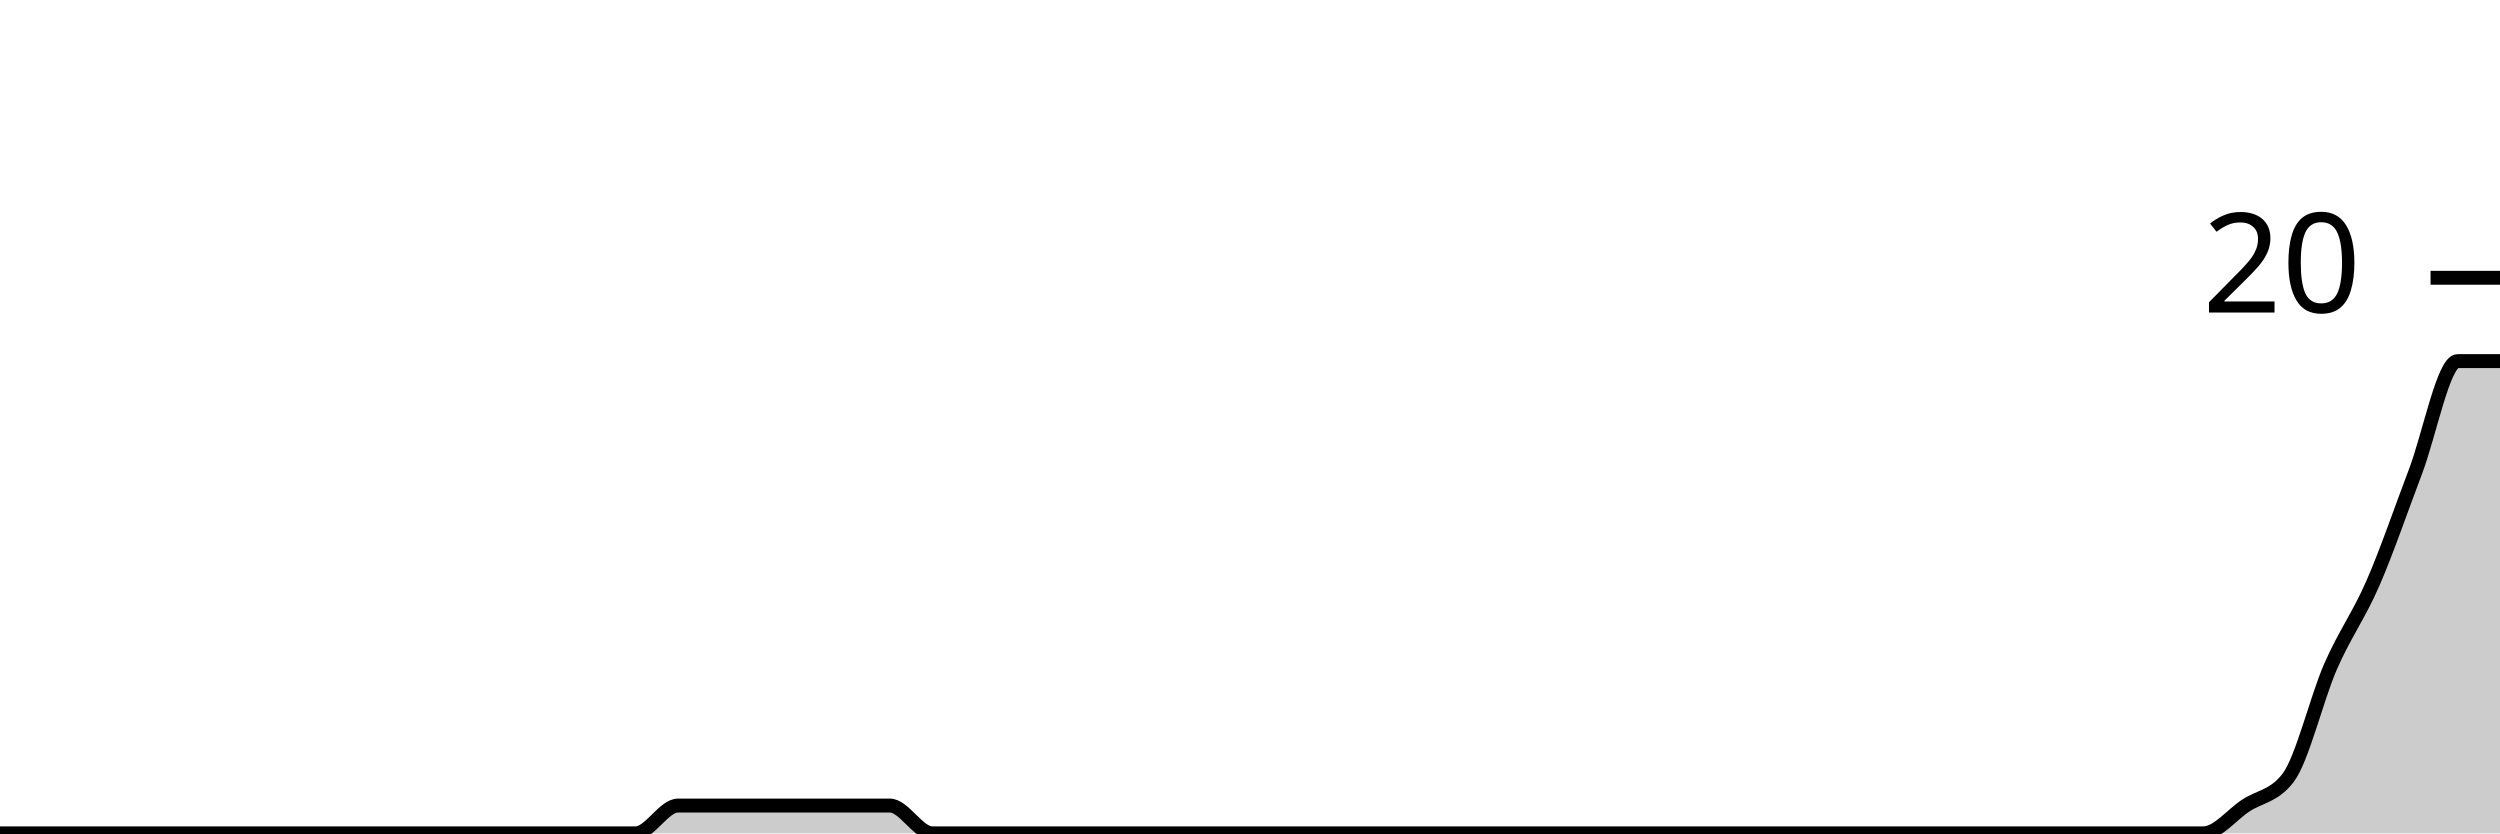
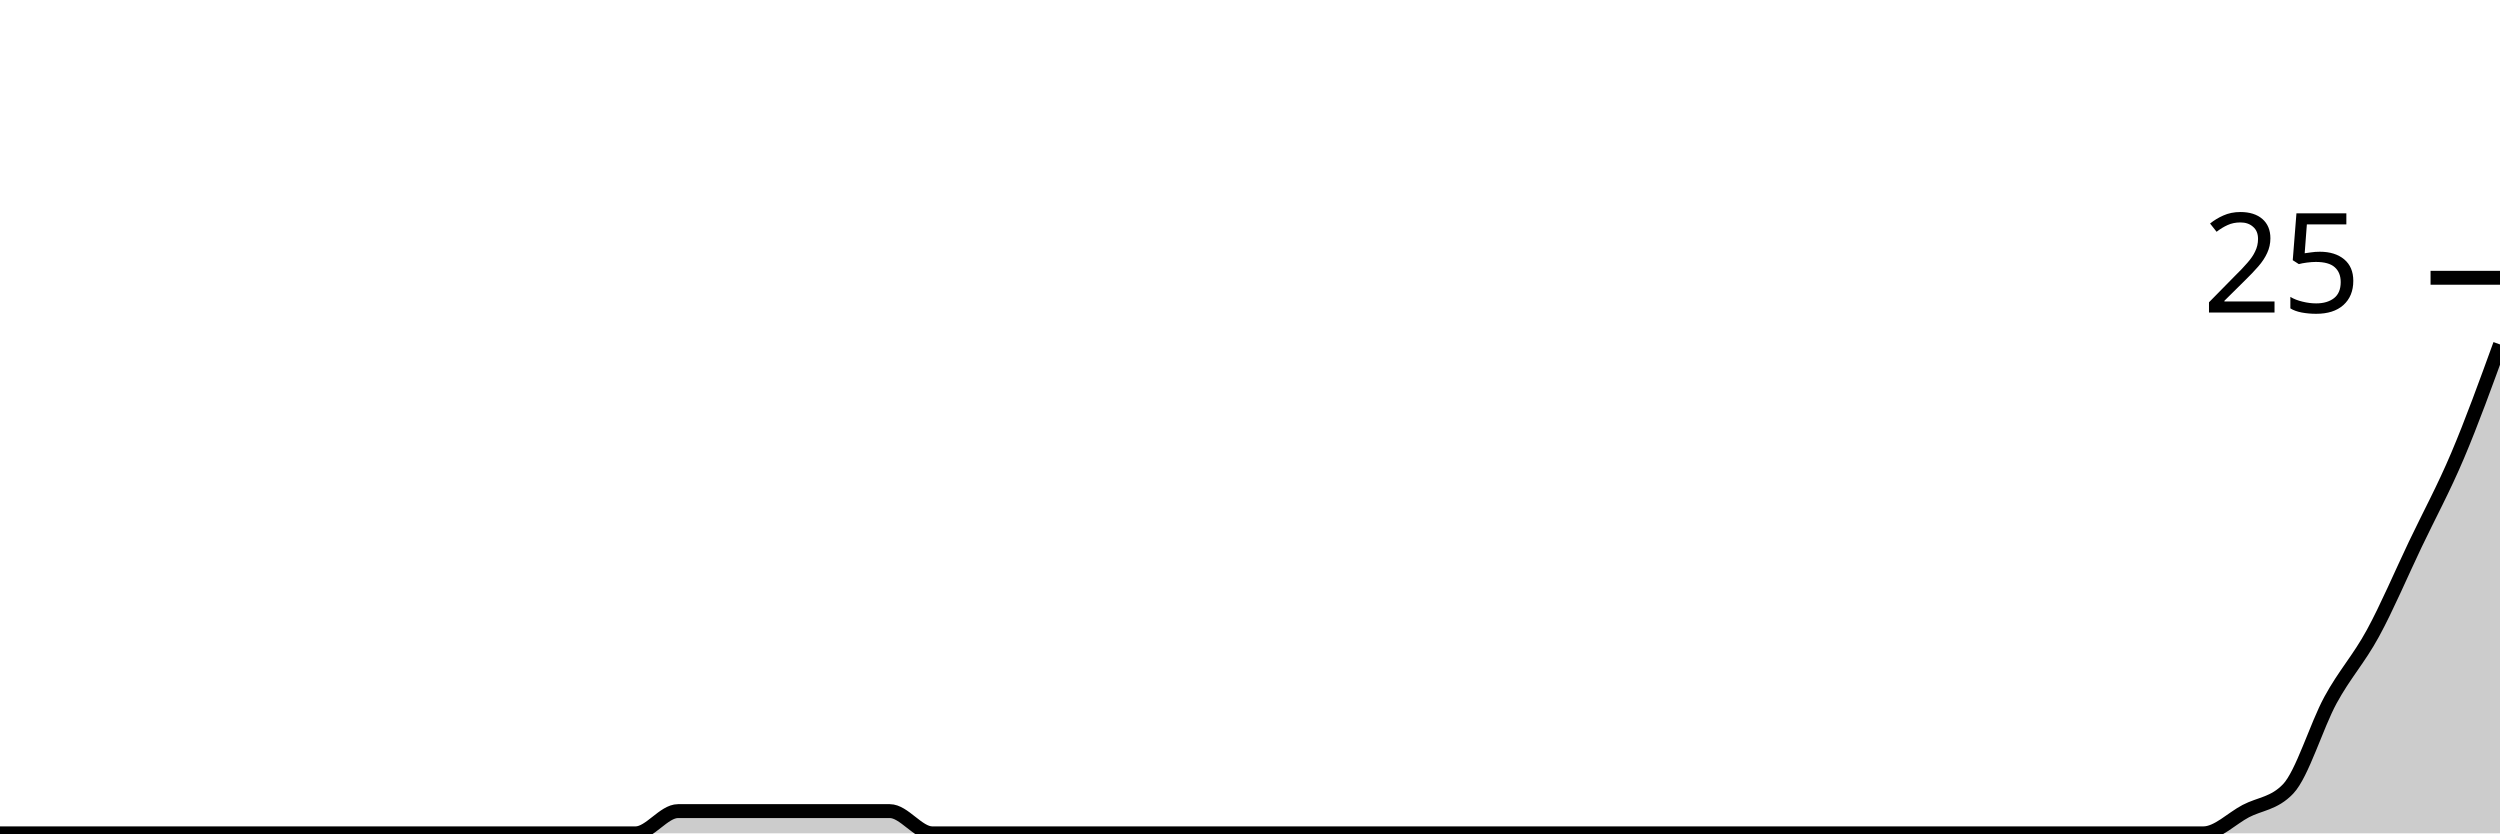
<svg xmlns="http://www.w3.org/2000/svg" viewBox="0 0 180 60">
  <g transform="translate(0,20)">
-     <path class="area" fill="rgba(0, 0, 0, 0.2)" d="M0,40C1.017,40,2.034,40,3.051,40C4.068,40,5.085,40,6.102,40C7.119,40,8.136,40,9.153,40C10.169,40,11.186,40,12.203,40C13.22,40,14.237,40,15.254,40C16.271,40,17.288,40,18.305,40C19.322,40,20.339,40,21.356,40C22.373,40,23.39,40,24.407,40C25.424,40,26.441,40,27.458,40C28.475,40,29.492,40,30.508,40C31.525,40,32.542,40,33.559,40C34.576,40,35.593,40,36.61,40C37.627,40,38.644,40,39.661,40C40.678,40,41.695,40,42.712,40C43.729,40,44.746,40,45.763,40C46.78,40,47.797,38,48.814,38C49.831,38,50.847,38,51.864,38C52.881,38,53.898,38,54.915,38C55.932,38,56.949,38,57.966,38C58.983,38,60,38,61.017,38C62.034,38,63.051,38,64.068,38C65.085,38,66.102,40,67.119,40C68.136,40,69.153,40,70.169,40C71.186,40,72.203,40,73.22,40C74.237,40,75.254,40,76.271,40C77.288,40,78.305,40,79.322,40C80.339,40,81.356,40,82.373,40C83.39,40,84.407,40,85.424,40C86.441,40,87.458,40,88.475,40C89.492,40,90.508,40,91.525,40C92.542,40,93.559,40,94.576,40C95.593,40,96.61,40,97.627,40C98.644,40,99.661,40,100.678,40C101.695,40,102.712,40,103.729,40C104.746,40,105.763,40,106.78,40C107.797,40,108.814,40,109.831,40C110.847,40,111.864,40,112.881,40C113.898,40,114.915,40,115.932,40C116.949,40,117.966,40,118.983,40C120,40,121.017,40,122.034,40C123.051,40,124.068,40,125.085,40C126.102,40,127.119,40,128.136,40C129.153,40,130.169,40,131.186,40C132.203,40,133.22,40,134.237,40C135.254,40,136.271,40,137.288,40C138.305,40,139.322,40,140.339,40C141.356,40,142.373,40,143.39,40C144.407,40,145.424,40,146.441,40C147.458,40,148.475,40,149.492,40C150.508,40,151.525,40,152.542,40C153.559,40,154.576,40,155.593,40C156.61,40,157.627,40,158.644,40C159.661,40,160.678,38.667,161.695,38C162.712,37.333,163.729,37.333,164.746,36C165.763,34.667,166.78,30.333,167.797,28C168.814,25.667,169.831,24.333,170.847,22C171.864,19.667,172.881,16.667,173.898,14C174.915,11.333,175.932,6,176.949,6C177.966,6,178.983,6,180,6L180,40C178.983,40,177.966,40,176.949,40C175.932,40,174.915,40,173.898,40C172.881,40,171.864,40,170.847,40C169.831,40,168.814,40,167.797,40C166.78,40,165.763,40,164.746,40C163.729,40,162.712,40,161.695,40C160.678,40,159.661,40,158.644,40C157.627,40,156.61,40,155.593,40C154.576,40,153.559,40,152.542,40C151.525,40,150.508,40,149.492,40C148.475,40,147.458,40,146.441,40C145.424,40,144.407,40,143.39,40C142.373,40,141.356,40,140.339,40C139.322,40,138.305,40,137.288,40C136.271,40,135.254,40,134.237,40C133.22,40,132.203,40,131.186,40C130.169,40,129.153,40,128.136,40C127.119,40,126.102,40,125.085,40C124.068,40,123.051,40,122.034,40C121.017,40,120,40,118.983,40C117.966,40,116.949,40,115.932,40C114.915,40,113.898,40,112.881,40C111.864,40,110.847,40,109.831,40C108.814,40,107.797,40,106.78,40C105.763,40,104.746,40,103.729,40C102.712,40,101.695,40,100.678,40C99.661,40,98.644,40,97.627,40C96.61,40,95.593,40,94.576,40C93.559,40,92.542,40,91.525,40C90.508,40,89.492,40,88.475,40C87.458,40,86.441,40,85.424,40C84.407,40,83.39,40,82.373,40C81.356,40,80.339,40,79.322,40C78.305,40,77.288,40,76.271,40C75.254,40,74.237,40,73.22,40C72.203,40,71.186,40,70.169,40C69.153,40,68.136,40,67.119,40C66.102,40,65.085,40,64.068,40C63.051,40,62.034,40,61.017,40C60,40,58.983,40,57.966,40C56.949,40,55.932,40,54.915,40C53.898,40,52.881,40,51.864,40C50.847,40,49.831,40,48.814,40C47.797,40,46.78,40,45.763,40C44.746,40,43.729,40,42.712,40C41.695,40,40.678,40,39.661,40C38.644,40,37.627,40,36.61,40C35.593,40,34.576,40,33.559,40C32.542,40,31.525,40,30.508,40C29.492,40,28.475,40,27.458,40C26.441,40,25.424,40,24.407,40C23.39,40,22.373,40,21.356,40C20.339,40,19.322,40,18.305,40C17.288,40,16.271,40,15.254,40C14.237,40,13.22,40,12.203,40C11.186,40,10.169,40,9.153,40C8.136,40,7.119,40,6.102,40C5.085,40,4.068,40,3.051,40C2.034,40,1.017,40,0,40Z" />
-     <path class="line" stroke="black" fill="none" d="M0,40C1.017,40,2.034,40,3.051,40C4.068,40,5.085,40,6.102,40C7.119,40,8.136,40,9.153,40C10.169,40,11.186,40,12.203,40C13.22,40,14.237,40,15.254,40C16.271,40,17.288,40,18.305,40C19.322,40,20.339,40,21.356,40C22.373,40,23.39,40,24.407,40C25.424,40,26.441,40,27.458,40C28.475,40,29.492,40,30.508,40C31.525,40,32.542,40,33.559,40C34.576,40,35.593,40,36.61,40C37.627,40,38.644,40,39.661,40C40.678,40,41.695,40,42.712,40C43.729,40,44.746,40,45.763,40C46.78,40,47.797,38,48.814,38C49.831,38,50.847,38,51.864,38C52.881,38,53.898,38,54.915,38C55.932,38,56.949,38,57.966,38C58.983,38,60,38,61.017,38C62.034,38,63.051,38,64.068,38C65.085,38,66.102,40,67.119,40C68.136,40,69.153,40,70.169,40C71.186,40,72.203,40,73.22,40C74.237,40,75.254,40,76.271,40C77.288,40,78.305,40,79.322,40C80.339,40,81.356,40,82.373,40C83.39,40,84.407,40,85.424,40C86.441,40,87.458,40,88.475,40C89.492,40,90.508,40,91.525,40C92.542,40,93.559,40,94.576,40C95.593,40,96.61,40,97.627,40C98.644,40,99.661,40,100.678,40C101.695,40,102.712,40,103.729,40C104.746,40,105.763,40,106.78,40C107.797,40,108.814,40,109.831,40C110.847,40,111.864,40,112.881,40C113.898,40,114.915,40,115.932,40C116.949,40,117.966,40,118.983,40C120,40,121.017,40,122.034,40C123.051,40,124.068,40,125.085,40C126.102,40,127.119,40,128.136,40C129.153,40,130.169,40,131.186,40C132.203,40,133.22,40,134.237,40C135.254,40,136.271,40,137.288,40C138.305,40,139.322,40,140.339,40C141.356,40,142.373,40,143.39,40C144.407,40,145.424,40,146.441,40C147.458,40,148.475,40,149.492,40C150.508,40,151.525,40,152.542,40C153.559,40,154.576,40,155.593,40C156.61,40,157.627,40,158.644,40C159.661,40,160.678,38.667,161.695,38C162.712,37.333,163.729,37.333,164.746,36C165.763,34.667,166.78,30.333,167.797,28C168.814,25.667,169.831,24.333,170.847,22C171.864,19.667,172.881,16.667,173.898,14C174.915,11.333,175.932,6,176.949,6C177.966,6,178.983,6,180,6" />
+     <path class="area" fill="rgba(0, 0, 0, 0.2)" d="M0,40C1.017,40,2.034,40,3.051,40C4.068,40,5.085,40,6.102,40C7.119,40,8.136,40,9.153,40C10.169,40,11.186,40,12.203,40C13.22,40,14.237,40,15.254,40C16.271,40,17.288,40,18.305,40C19.322,40,20.339,40,21.356,40C22.373,40,23.39,40,24.407,40C25.424,40,26.441,40,27.458,40C28.475,40,29.492,40,30.508,40C31.525,40,32.542,40,33.559,40C34.576,40,35.593,40,36.61,40C37.627,40,38.644,40,39.661,40C40.678,40,41.695,40,42.712,40C43.729,40,44.746,40,45.763,40C46.78,40,47.797,38.4,48.814,38.4C49.831,38.4,50.847,38.4,51.864,38.4C52.881,38.4,53.898,38.4,54.915,38.4C55.932,38.4,56.949,38.4,57.966,38.4C58.983,38.4,60,38.4,61.017,38.4C62.034,38.4,63.051,38.4,64.068,38.4C65.085,38.4,66.102,40,67.119,40C68.136,40,69.153,40,70.169,40C71.186,40,72.203,40,73.22,40C74.237,40,75.254,40,76.271,40C77.288,40,78.305,40,79.322,40C80.339,40,81.356,40,82.373,40C83.39,40,84.407,40,85.424,40C86.441,40,87.458,40,88.475,40C89.492,40,90.508,40,91.525,40C92.542,40,93.559,40,94.576,40C95.593,40,96.61,40,97.627,40C98.644,40,99.661,40,100.678,40C101.695,40,102.712,40,103.729,40C104.746,40,105.763,40,106.78,40C107.797,40,108.814,40,109.831,40C110.847,40,111.864,40,112.881,40C113.898,40,114.915,40,115.932,40C116.949,40,117.966,40,118.983,40C120,40,121.017,40,122.034,40C123.051,40,124.068,40,125.085,40C126.102,40,127.119,40,128.136,40C129.153,40,130.169,40,131.186,40C132.203,40,133.22,40,134.237,40C135.254,40,136.271,40,137.288,40C138.305,40,139.322,40,140.339,40C141.356,40,142.373,40,143.39,40C144.407,40,145.424,40,146.441,40C147.458,40,148.475,40,149.492,40C150.508,40,151.525,40,152.542,40C153.559,40,154.576,40,155.593,40C156.61,40,157.627,40,158.644,40C159.661,40,160.678,38.933,161.695,38.4C162.712,37.867,163.729,37.867,164.746,36.8C165.763,35.733,166.78,32.267,167.797,30.4C168.814,28.533,169.831,27.467,170.847,25.6C171.864,23.733,172.881,21.333,173.898,19.2C174.915,17.067,175.932,15.2,176.949,12.8C177.966,10.4,178.983,7.6,180,4.8L180,40C178.983,40,177.966,40,176.949,40C175.932,40,174.915,40,173.898,40C172.881,40,171.864,40,170.847,40C169.831,40,168.814,40,167.797,40C166.78,40,165.763,40,164.746,40C163.729,40,162.712,40,161.695,40C160.678,40,159.661,40,158.644,40C157.627,40,156.61,40,155.593,40C154.576,40,153.559,40,152.542,40C151.525,40,150.508,40,149.492,40C148.475,40,147.458,40,146.441,40C145.424,40,144.407,40,143.39,40C142.373,40,141.356,40,140.339,40C139.322,40,138.305,40,137.288,40C136.271,40,135.254,40,134.237,40C133.22,40,132.203,40,131.186,40C130.169,40,129.153,40,128.136,40C127.119,40,126.102,40,125.085,40C124.068,40,123.051,40,122.034,40C121.017,40,120,40,118.983,40C117.966,40,116.949,40,115.932,40C114.915,40,113.898,40,112.881,40C111.864,40,110.847,40,109.831,40C108.814,40,107.797,40,106.78,40C105.763,40,104.746,40,103.729,40C102.712,40,101.695,40,100.678,40C99.661,40,98.644,40,97.627,40C96.61,40,95.593,40,94.576,40C93.559,40,92.542,40,91.525,40C90.508,40,89.492,40,88.475,40C87.458,40,86.441,40,85.424,40C84.407,40,83.39,40,82.373,40C81.356,40,80.339,40,79.322,40C78.305,40,77.288,40,76.271,40C75.254,40,74.237,40,73.22,40C72.203,40,71.186,40,70.169,40C69.153,40,68.136,40,67.119,40C66.102,40,65.085,40,64.068,40C63.051,40,62.034,40,61.017,40C60,40,58.983,40,57.966,40C56.949,40,55.932,40,54.915,40C53.898,40,52.881,40,51.864,40C50.847,40,49.831,40,48.814,40C47.797,40,46.78,40,45.763,40C44.746,40,43.729,40,42.712,40C41.695,40,40.678,40,39.661,40C38.644,40,37.627,40,36.61,40C35.593,40,34.576,40,33.559,40C32.542,40,31.525,40,30.508,40C29.492,40,28.475,40,27.458,40C26.441,40,25.424,40,24.407,40C23.39,40,22.373,40,21.356,40C20.339,40,19.322,40,18.305,40C17.288,40,16.271,40,15.254,40C14.237,40,13.22,40,12.203,40C11.186,40,10.169,40,9.153,40C8.136,40,7.119,40,6.102,40C5.085,40,4.068,40,3.051,40C2.034,40,1.017,40,0,40Z" />
+     <path class="line" stroke="black" fill="none" d="M0,40C1.017,40,2.034,40,3.051,40C4.068,40,5.085,40,6.102,40C7.119,40,8.136,40,9.153,40C10.169,40,11.186,40,12.203,40C13.22,40,14.237,40,15.254,40C16.271,40,17.288,40,18.305,40C19.322,40,20.339,40,21.356,40C22.373,40,23.39,40,24.407,40C25.424,40,26.441,40,27.458,40C28.475,40,29.492,40,30.508,40C31.525,40,32.542,40,33.559,40C34.576,40,35.593,40,36.61,40C37.627,40,38.644,40,39.661,40C40.678,40,41.695,40,42.712,40C43.729,40,44.746,40,45.763,40C46.78,40,47.797,38.4,48.814,38.4C49.831,38.4,50.847,38.4,51.864,38.4C52.881,38.4,53.898,38.4,54.915,38.4C55.932,38.4,56.949,38.4,57.966,38.4C58.983,38.4,60,38.4,61.017,38.4C62.034,38.4,63.051,38.4,64.068,38.4C65.085,38.4,66.102,40,67.119,40C68.136,40,69.153,40,70.169,40C71.186,40,72.203,40,73.22,40C74.237,40,75.254,40,76.271,40C77.288,40,78.305,40,79.322,40C80.339,40,81.356,40,82.373,40C83.39,40,84.407,40,85.424,40C86.441,40,87.458,40,88.475,40C89.492,40,90.508,40,91.525,40C92.542,40,93.559,40,94.576,40C95.593,40,96.61,40,97.627,40C98.644,40,99.661,40,100.678,40C101.695,40,102.712,40,103.729,40C104.746,40,105.763,40,106.78,40C107.797,40,108.814,40,109.831,40C110.847,40,111.864,40,112.881,40C113.898,40,114.915,40,115.932,40C116.949,40,117.966,40,118.983,40C120,40,121.017,40,122.034,40C123.051,40,124.068,40,125.085,40C126.102,40,127.119,40,128.136,40C129.153,40,130.169,40,131.186,40C132.203,40,133.22,40,134.237,40C135.254,40,136.271,40,137.288,40C138.305,40,139.322,40,140.339,40C141.356,40,142.373,40,143.39,40C144.407,40,145.424,40,146.441,40C147.458,40,148.475,40,149.492,40C150.508,40,151.525,40,152.542,40C153.559,40,154.576,40,155.593,40C156.61,40,157.627,40,158.644,40C159.661,40,160.678,38.933,161.695,38.4C162.712,37.867,163.729,37.867,164.746,36.8C165.763,35.733,166.78,32.267,167.797,30.4C168.814,28.533,169.831,27.467,170.847,25.6C171.864,23.733,172.881,21.333,173.898,19.2C174.915,17.067,175.932,15.2,176.949,12.8C177.966,10.4,178.983,7.6,180,4.8" />
    <path class="axis-ceiling" stroke-width="1" stroke="black" fill="none" d="M175,0L180,0" />
-     <text class="axis-ceiling-label" font-family="sans-serif" text-anchor="end" font-size="10px" x="170" y="2.5">20</text>
+     <text class="axis-ceiling-label" font-family="sans-serif" text-anchor="end" font-size="10px" x="170" y="2.5">25</text>
  </g>
</svg>
